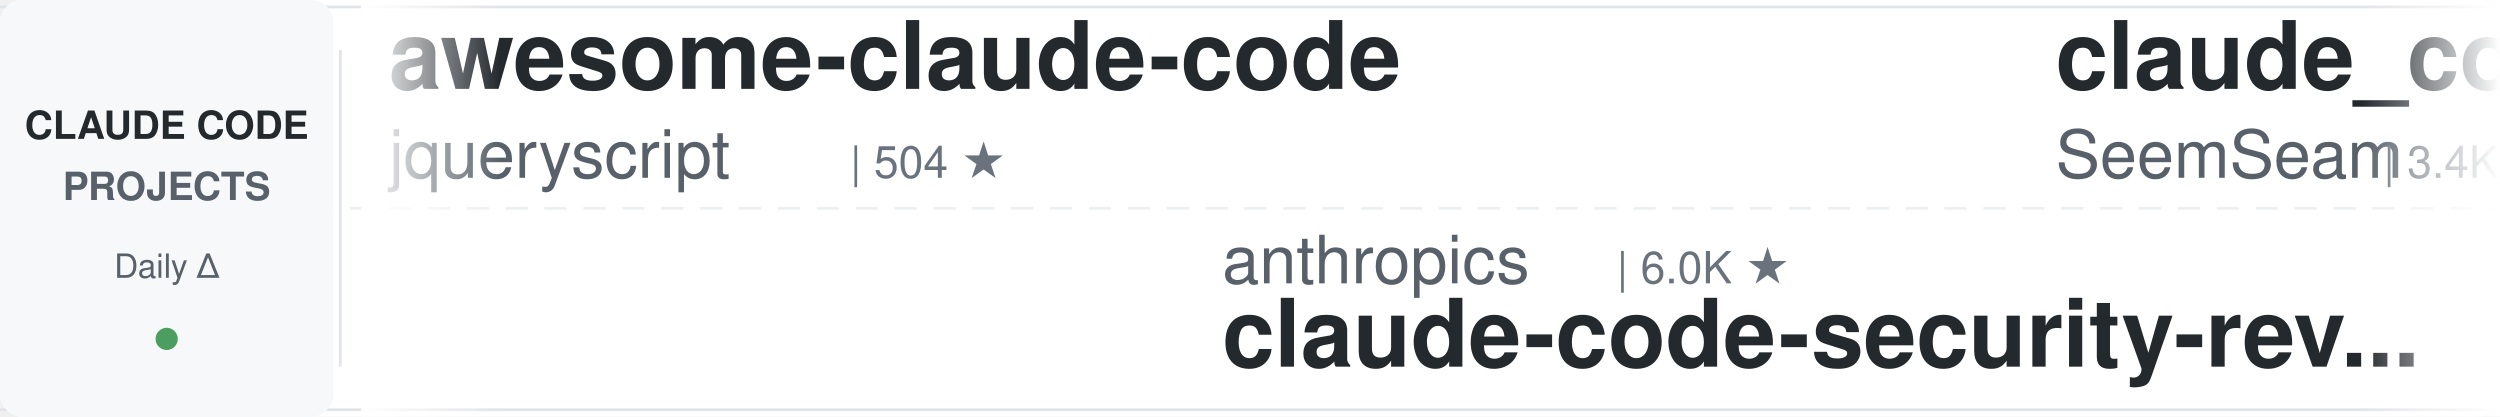
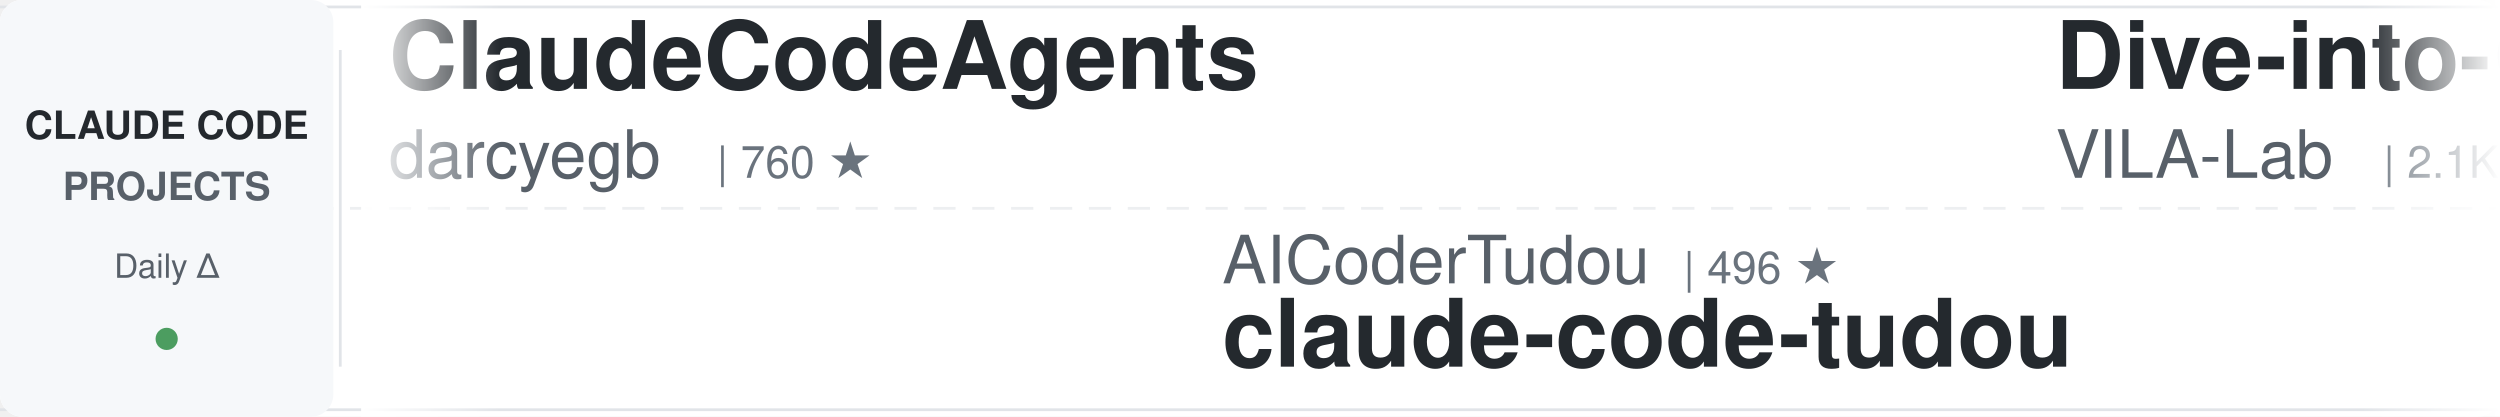
<svg xmlns="http://www.w3.org/2000/svg" width="900" height="150">
  <defs>
    <linearGradient id="leftFade" x1="0%" y1="0%" x2="100%" y2="0%">
      <stop offset="0%" style="stop-color:#ffffff;stop-opacity:1" />
      <stop offset="100%" style="stop-color:#ffffff;stop-opacity:0" />
    </linearGradient>
    <linearGradient id="rightFade" x1="0%" y1="0%" x2="100%" y2="0%">
      <stop offset="0%" style="stop-color:#ffffff;stop-opacity:0" />
      <stop offset="100%" style="stop-color:#ffffff;stop-opacity:1" />
    </linearGradient>
  </defs>
  <rect width="900" height="150" fill="#ffffff" rx="8" />
  <rect x="0" y="2" width="900" height="1" fill="#e1e4e8" />
  <rect x="0" y="147" width="900" height="1" fill="#e1e4e8" />
  <line x1="0" y1="75" x2="900" y2="75" stroke="#e1e4e8" stroke-width="1" stroke-dasharray="8 6" opacity="0.6" />
  <rect x="0" y="0" width="120" height="150" fill="#f6f8fa" rx="8" />
  <text x="60" y="50" font-family="-apple-system, BlinkMacSystemFont, 'Segoe UI', Helvetica, Arial, sans-serif" font-size="14" font-weight="600" fill="#24292e" text-anchor="middle">CLAUDE CODE</text>
  <text x="60" y="72" font-family="-apple-system, BlinkMacSystemFont, 'Segoe UI', Helvetica, Arial, sans-serif" font-size="14" font-weight="600" fill="#586069" text-anchor="middle">PROJECTS</text>
  <text x="60" y="100" font-family="-apple-system, BlinkMacSystemFont, 'Segoe UI', Helvetica, Arial, sans-serif" font-size="12" font-weight="500" fill="#586069" text-anchor="middle">Daily Δ</text>
  <circle cx="60" cy="122" r="4" fill="#22863a" opacity="0.8" />
  <rect x="122" y="18" width="1" height="114" fill="#e1e4e8" />
  <clipPath id="tickerClip">
    <rect x="130" y="0" width="770" height="150" />
  </clipPath>
  <g clip-path="url(#tickerClip)">
    <g id="tickerItems">
      <animateTransform attributeName="transform" attributeType="XML" type="translate" from="0 0" to="-3000 0" dur="54s" repeatCount="indefinite" />
      <g transform="translate(0, 0)">
-         <text x="140" y="32" font-family="-apple-system, BlinkMacSystemFont, 'Segoe UI', Helvetica, Arial, sans-serif" font-size="34" font-weight="600" fill="#24292e">awesome-claude-code</text>
-         <text x="140" y="64" font-family="-apple-system, BlinkMacSystemFont, 'Segoe UI', Helvetica, Arial, sans-serif" font-size="24" font-weight="400" fill="#586069">jqueryscript</text>
-         <text x="306" y="64" font-family="-apple-system, BlinkMacSystemFont, 'Segoe UI', Helvetica, Arial, sans-serif" font-size="16" font-weight="500" fill="#6a737d">| 504 ★</text>
+         <text x="140" y="32" font-family="-apple-system, BlinkMacSystemFont, 'Segoe UI', Helvetica, Arial, sans-serif" font-size="34" font-weight="600" fill="#24292e">ClaudeCodeAgents</text>
+         <text x="140" y="64" font-family="-apple-system, BlinkMacSystemFont, 'Segoe UI', Helvetica, Arial, sans-serif" font-size="24" font-weight="400" fill="#586069">darcyegb</text>
+         <text x="258" y="64" font-family="-apple-system, BlinkMacSystemFont, 'Segoe UI', Helvetica, Arial, sans-serif" font-size="16" font-weight="500" fill="#6a737d">| 760 ★</text>
      </g>
      <g transform="translate(300, 0)">
-         <text x="140" y="102" font-family="-apple-system, BlinkMacSystemFont, 'Segoe UI', Helvetica, Arial, sans-serif" font-size="24" font-weight="400" fill="#586069">anthropics</text>
-         <text x="282" y="102" font-family="-apple-system, BlinkMacSystemFont, 'Segoe UI', Helvetica, Arial, sans-serif" font-size="16" font-weight="500" fill="#6a737d">| 6.0K ★</text>
-         <text x="140" y="132" font-family="-apple-system, BlinkMacSystemFont, 'Segoe UI', Helvetica, Arial, sans-serif" font-size="34" font-weight="600" fill="#24292e">claude-code-security-rev...</text>
+         <text x="140" y="102" font-family="-apple-system, BlinkMacSystemFont, 'Segoe UI', Helvetica, Arial, sans-serif" font-size="24" font-weight="400" fill="#586069">AICoderTudou</text>
+         <text x="306" y="102" font-family="-apple-system, BlinkMacSystemFont, 'Segoe UI', Helvetica, Arial, sans-serif" font-size="16" font-weight="500" fill="#6a737d">| 496 ★</text>
+         <text x="140" y="132" font-family="-apple-system, BlinkMacSystemFont, 'Segoe UI', Helvetica, Arial, sans-serif" font-size="34" font-weight="600" fill="#24292e">claude-code-tudou</text>
      </g>
      <g transform="translate(600, 0)">
-         <text x="140" y="32" font-family="-apple-system, BlinkMacSystemFont, 'Segoe UI', Helvetica, Arial, sans-serif" font-size="34" font-weight="600" fill="#24292e">claude_codex_bridge</text>
-         <text x="140" y="64" font-family="-apple-system, BlinkMacSystemFont, 'Segoe UI', Helvetica, Arial, sans-serif" font-size="24" font-weight="400" fill="#586069">SeemSeam</text>
-         <text x="258" y="64" font-family="-apple-system, BlinkMacSystemFont, 'Segoe UI', Helvetica, Arial, sans-serif" font-size="16" font-weight="500" fill="#6a737d">| 3.4K ★</text>
+         <text x="140" y="32" font-family="-apple-system, BlinkMacSystemFont, 'Segoe UI', Helvetica, Arial, sans-serif" font-size="34" font-weight="600" fill="#24292e">Dive-into-Claude-Code</text>
+         <text x="140" y="64" font-family="-apple-system, BlinkMacSystemFont, 'Segoe UI', Helvetica, Arial, sans-serif" font-size="24" font-weight="400" fill="#586069">VILA-Lab</text>
+         <text x="258" y="64" font-family="-apple-system, BlinkMacSystemFont, 'Segoe UI', Helvetica, Arial, sans-serif" font-size="16" font-weight="500" fill="#6a737d">| 2.1K ★</text>
      </g>
      <g transform="translate(900, 0)">
-         <text x="140" y="102" font-family="-apple-system, BlinkMacSystemFont, 'Segoe UI', Helvetica, Arial, sans-serif" font-size="24" font-weight="400" fill="#586069">Piebald-AI</text>
-         <text x="282" y="102" font-family="-apple-system, BlinkMacSystemFont, 'Segoe UI', Helvetica, Arial, sans-serif" font-size="16" font-weight="500" fill="#6a737d">| 12.4K ★</text>
-         <text x="140" y="132" font-family="-apple-system, BlinkMacSystemFont, 'Segoe UI', Helvetica, Arial, sans-serif" font-size="34" font-weight="600" fill="#24292e">claude-code-system-promp...</text>
+         <text x="140" y="102" font-family="-apple-system, BlinkMacSystemFont, 'Segoe UI', Helvetica, Arial, sans-serif" font-size="24" font-weight="400" fill="#586069">Njengah</text>
+         <text x="246" y="102" font-family="-apple-system, BlinkMacSystemFont, 'Segoe UI', Helvetica, Arial, sans-serif" font-size="16" font-weight="500" fill="#6a737d">| 1.9K ★</text>
+         <text x="140" y="132" font-family="-apple-system, BlinkMacSystemFont, 'Segoe UI', Helvetica, Arial, sans-serif" font-size="34" font-weight="600" fill="#24292e">claude-code-cheat-sheet</text>
      </g>
      <g transform="translate(1200, 0)">
-         <text x="140" y="32" font-family="-apple-system, BlinkMacSystemFont, 'Segoe UI', Helvetica, Arial, sans-serif" font-size="34" font-weight="600" fill="#24292e">claude-code-transcripts</text>
-         <text x="140" y="64" font-family="-apple-system, BlinkMacSystemFont, 'Segoe UI', Helvetica, Arial, sans-serif" font-size="24" font-weight="400" fill="#586069">simonw</text>
-         <text x="234" y="64" font-family="-apple-system, BlinkMacSystemFont, 'Segoe UI', Helvetica, Arial, sans-serif" font-size="16" font-weight="500" fill="#6a737d">| 1.7K ★</text>
+         <text x="140" y="32" font-family="-apple-system, BlinkMacSystemFont, 'Segoe UI', Helvetica, Arial, sans-serif" font-size="34" font-weight="600" fill="#24292e">claude-code-my-workflow</text>
+         <text x="140" y="64" font-family="-apple-system, BlinkMacSystemFont, 'Segoe UI', Helvetica, Arial, sans-serif" font-size="24" font-weight="400" fill="#586069">pedrohcgs</text>
+         <text x="270" y="64" font-family="-apple-system, BlinkMacSystemFont, 'Segoe UI', Helvetica, Arial, sans-serif" font-size="16" font-weight="500" fill="#6a737d">| 1.5K ★</text>
      </g>
      <g transform="translate(1500, 0)">
-         <text x="140" y="102" font-family="-apple-system, BlinkMacSystemFont, 'Segoe UI', Helvetica, Arial, sans-serif" font-size="24" font-weight="400" fill="#586069">anthropics</text>
-         <text x="282" y="102" font-family="-apple-system, BlinkMacSystemFont, 'Segoe UI', Helvetica, Arial, sans-serif" font-size="16" font-weight="500" fill="#6a737d">| 956 ★</text>
-         <text x="140" y="132" font-family="-apple-system, BlinkMacSystemFont, 'Segoe UI', Helvetica, Arial, sans-serif" font-size="34" font-weight="600" fill="#24292e">claude-code-base-action</text>
+         <text x="140" y="102" font-family="-apple-system, BlinkMacSystemFont, 'Segoe UI', Helvetica, Arial, sans-serif" font-size="24" font-weight="400" fill="#586069">Windy3f3f3f3f</text>
+         <text x="318" y="102" font-family="-apple-system, BlinkMacSystemFont, 'Segoe UI', Helvetica, Arial, sans-serif" font-size="16" font-weight="500" fill="#6a737d">| 2.6K ★</text>
+         <text x="140" y="132" font-family="-apple-system, BlinkMacSystemFont, 'Segoe UI', Helvetica, Arial, sans-serif" font-size="34" font-weight="600" fill="#24292e">claude-code-from-scratch</text>
      </g>
      <g transform="translate(1800, 0)">
-         <text x="140" y="32" font-family="-apple-system, BlinkMacSystemFont, 'Segoe UI', Helvetica, Arial, sans-serif" font-size="34" font-weight="600" fill="#24292e">claude-code-guide</text>
-         <text x="140" y="64" font-family="-apple-system, BlinkMacSystemFont, 'Segoe UI', Helvetica, Arial, sans-serif" font-size="24" font-weight="400" fill="#586069">Cranot</text>
-         <text x="234" y="64" font-family="-apple-system, BlinkMacSystemFont, 'Segoe UI', Helvetica, Arial, sans-serif" font-size="16" font-weight="500" fill="#6a737d">| 2.9K ★</text>
+         <text x="140" y="32" font-family="-apple-system, BlinkMacSystemFont, 'Segoe UI', Helvetica, Arial, sans-serif" font-size="34" font-weight="600" fill="#24292e">Auto-claude-code-researc...</text>
+         <text x="140" y="64" font-family="-apple-system, BlinkMacSystemFont, 'Segoe UI', Helvetica, Arial, sans-serif" font-size="24" font-weight="400" fill="#586069">wanshuiyin</text>
+         <text x="282" y="64" font-family="-apple-system, BlinkMacSystemFont, 'Segoe UI', Helvetica, Arial, sans-serif" font-size="16" font-weight="500" fill="#6a737d">| 15.1K ★</text>
      </g>
      <g transform="translate(2100, 0)">
-         <text x="140" y="102" font-family="-apple-system, BlinkMacSystemFont, 'Segoe UI', Helvetica, Arial, sans-serif" font-size="24" font-weight="400" fill="#586069">shanraisshan</text>
-         <text x="306" y="102" font-family="-apple-system, BlinkMacSystemFont, 'Segoe UI', Helvetica, Arial, sans-serif" font-size="16" font-weight="500" fill="#6a737d">| 65.0K ★</text>
-         <text x="140" y="132" font-family="-apple-system, BlinkMacSystemFont, 'Segoe UI', Helvetica, Arial, sans-serif" font-size="34" font-weight="600" fill="#24292e">claude-code-best-practic...</text>
+         <text x="140" y="102" font-family="-apple-system, BlinkMacSystemFont, 'Segoe UI', Helvetica, Arial, sans-serif" font-size="24" font-weight="400" fill="#586069">liuup</text>
+         <text x="222" y="102" font-family="-apple-system, BlinkMacSystemFont, 'Segoe UI', Helvetica, Arial, sans-serif" font-size="16" font-weight="500" fill="#6a737d">| 3.8K ★</text>
+         <text x="140" y="132" font-family="-apple-system, BlinkMacSystemFont, 'Segoe UI', Helvetica, Arial, sans-serif" font-size="34" font-weight="600" fill="#24292e">claude-code-analysis</text>
      </g>
      <g transform="translate(2400, 0)">
-         <text x="140" y="32" font-family="-apple-system, BlinkMacSystemFont, 'Segoe UI', Helvetica, Arial, sans-serif" font-size="34" font-weight="600" fill="#24292e">claude-code-from-scratch</text>
-         <text x="140" y="64" font-family="-apple-system, BlinkMacSystemFont, 'Segoe UI', Helvetica, Arial, sans-serif" font-size="24" font-weight="400" fill="#586069">Windy3f3f3f3f</text>
-         <text x="318" y="64" font-family="-apple-system, BlinkMacSystemFont, 'Segoe UI', Helvetica, Arial, sans-serif" font-size="16" font-weight="500" fill="#6a737d">| 2.6K ★</text>
+         <text x="140" y="32" font-family="-apple-system, BlinkMacSystemFont, 'Segoe UI', Helvetica, Arial, sans-serif" font-size="34" font-weight="600" fill="#24292e">andrej-karpathy-skills</text>
+         <text x="140" y="64" font-family="-apple-system, BlinkMacSystemFont, 'Segoe UI', Helvetica, Arial, sans-serif" font-size="24" font-weight="400" fill="#586069">multica-ai</text>
+         <text x="282" y="64" font-family="-apple-system, BlinkMacSystemFont, 'Segoe UI', Helvetica, Arial, sans-serif" font-size="16" font-weight="500" fill="#6a737d">| 206.4K ★</text>
      </g>
      <g transform="translate(2700, 0)">
-         <text x="140" y="102" font-family="-apple-system, BlinkMacSystemFont, 'Segoe UI', Helvetica, Arial, sans-serif" font-size="24" font-weight="400" fill="#586069">AprilNEA</text>
-         <text x="258" y="102" font-family="-apple-system, BlinkMacSystemFont, 'Segoe UI', Helvetica, Arial, sans-serif" font-size="16" font-weight="500" fill="#6a737d">| 391 ★</text>
-         <text x="140" y="132" font-family="-apple-system, BlinkMacSystemFont, 'Segoe UI', Helvetica, Arial, sans-serif" font-size="34" font-weight="600" fill="#24292e">claude-code-source</text>
+         <text x="140" y="102" font-family="-apple-system, BlinkMacSystemFont, 'Segoe UI', Helvetica, Arial, sans-serif" font-size="24" font-weight="400" fill="#586069">kodu-ai</text>
+         <text x="246" y="102" font-family="-apple-system, BlinkMacSystemFont, 'Segoe UI', Helvetica, Arial, sans-serif" font-size="16" font-weight="500" fill="#6a737d">| 5.2K ★</text>
+         <text x="140" y="132" font-family="-apple-system, BlinkMacSystemFont, 'Segoe UI', Helvetica, Arial, sans-serif" font-size="34" font-weight="600" fill="#24292e">claude-coder</text>
      </g>
      <g transform="translate(3000, 0)">
-         <text x="140" y="32" font-family="-apple-system, BlinkMacSystemFont, 'Segoe UI', Helvetica, Arial, sans-serif" font-size="34" font-weight="600" fill="#24292e">awesome-claude-code</text>
-         <text x="140" y="64" font-family="-apple-system, BlinkMacSystemFont, 'Segoe UI', Helvetica, Arial, sans-serif" font-size="24" font-weight="400" fill="#586069">jqueryscript</text>
-         <text x="306" y="64" font-family="-apple-system, BlinkMacSystemFont, 'Segoe UI', Helvetica, Arial, sans-serif" font-size="16" font-weight="500" fill="#6a737d">| 504 ★</text>
+         <text x="140" y="32" font-family="-apple-system, BlinkMacSystemFont, 'Segoe UI', Helvetica, Arial, sans-serif" font-size="34" font-weight="600" fill="#24292e">ClaudeCodeAgents</text>
+         <text x="140" y="64" font-family="-apple-system, BlinkMacSystemFont, 'Segoe UI', Helvetica, Arial, sans-serif" font-size="24" font-weight="400" fill="#586069">darcyegb</text>
+         <text x="258" y="64" font-family="-apple-system, BlinkMacSystemFont, 'Segoe UI', Helvetica, Arial, sans-serif" font-size="16" font-weight="500" fill="#6a737d">| 760 ★</text>
      </g>
      <g transform="translate(3300, 0)">
-         <text x="140" y="102" font-family="-apple-system, BlinkMacSystemFont, 'Segoe UI', Helvetica, Arial, sans-serif" font-size="24" font-weight="400" fill="#586069">anthropics</text>
-         <text x="282" y="102" font-family="-apple-system, BlinkMacSystemFont, 'Segoe UI', Helvetica, Arial, sans-serif" font-size="16" font-weight="500" fill="#6a737d">| 6.0K ★</text>
-         <text x="140" y="132" font-family="-apple-system, BlinkMacSystemFont, 'Segoe UI', Helvetica, Arial, sans-serif" font-size="34" font-weight="600" fill="#24292e">claude-code-security-rev...</text>
+         <text x="140" y="102" font-family="-apple-system, BlinkMacSystemFont, 'Segoe UI', Helvetica, Arial, sans-serif" font-size="24" font-weight="400" fill="#586069">AICoderTudou</text>
+         <text x="306" y="102" font-family="-apple-system, BlinkMacSystemFont, 'Segoe UI', Helvetica, Arial, sans-serif" font-size="16" font-weight="500" fill="#6a737d">| 496 ★</text>
+         <text x="140" y="132" font-family="-apple-system, BlinkMacSystemFont, 'Segoe UI', Helvetica, Arial, sans-serif" font-size="34" font-weight="600" fill="#24292e">claude-code-tudou</text>
      </g>
      <g transform="translate(3600, 0)">
-         <text x="140" y="32" font-family="-apple-system, BlinkMacSystemFont, 'Segoe UI', Helvetica, Arial, sans-serif" font-size="34" font-weight="600" fill="#24292e">claude_codex_bridge</text>
-         <text x="140" y="64" font-family="-apple-system, BlinkMacSystemFont, 'Segoe UI', Helvetica, Arial, sans-serif" font-size="24" font-weight="400" fill="#586069">SeemSeam</text>
-         <text x="258" y="64" font-family="-apple-system, BlinkMacSystemFont, 'Segoe UI', Helvetica, Arial, sans-serif" font-size="16" font-weight="500" fill="#6a737d">| 3.4K ★</text>
+         <text x="140" y="32" font-family="-apple-system, BlinkMacSystemFont, 'Segoe UI', Helvetica, Arial, sans-serif" font-size="34" font-weight="600" fill="#24292e">Dive-into-Claude-Code</text>
+         <text x="140" y="64" font-family="-apple-system, BlinkMacSystemFont, 'Segoe UI', Helvetica, Arial, sans-serif" font-size="24" font-weight="400" fill="#586069">VILA-Lab</text>
+         <text x="258" y="64" font-family="-apple-system, BlinkMacSystemFont, 'Segoe UI', Helvetica, Arial, sans-serif" font-size="16" font-weight="500" fill="#6a737d">| 2.1K ★</text>
      </g>
      <g transform="translate(3900, 0)">
-         <text x="140" y="102" font-family="-apple-system, BlinkMacSystemFont, 'Segoe UI', Helvetica, Arial, sans-serif" font-size="24" font-weight="400" fill="#586069">Piebald-AI</text>
-         <text x="282" y="102" font-family="-apple-system, BlinkMacSystemFont, 'Segoe UI', Helvetica, Arial, sans-serif" font-size="16" font-weight="500" fill="#6a737d">| 12.4K ★</text>
-         <text x="140" y="132" font-family="-apple-system, BlinkMacSystemFont, 'Segoe UI', Helvetica, Arial, sans-serif" font-size="34" font-weight="600" fill="#24292e">claude-code-system-promp...</text>
+         <text x="140" y="102" font-family="-apple-system, BlinkMacSystemFont, 'Segoe UI', Helvetica, Arial, sans-serif" font-size="24" font-weight="400" fill="#586069">Njengah</text>
+         <text x="246" y="102" font-family="-apple-system, BlinkMacSystemFont, 'Segoe UI', Helvetica, Arial, sans-serif" font-size="16" font-weight="500" fill="#6a737d">| 1.9K ★</text>
+         <text x="140" y="132" font-family="-apple-system, BlinkMacSystemFont, 'Segoe UI', Helvetica, Arial, sans-serif" font-size="34" font-weight="600" fill="#24292e">claude-code-cheat-sheet</text>
      </g>
    </g>
  </g>
  <rect x="130" y="0" width="50" height="150" fill="url(#leftFade)" />
  <rect x="850" y="0" width="50" height="150" fill="url(#rightFade)" />
</svg>
